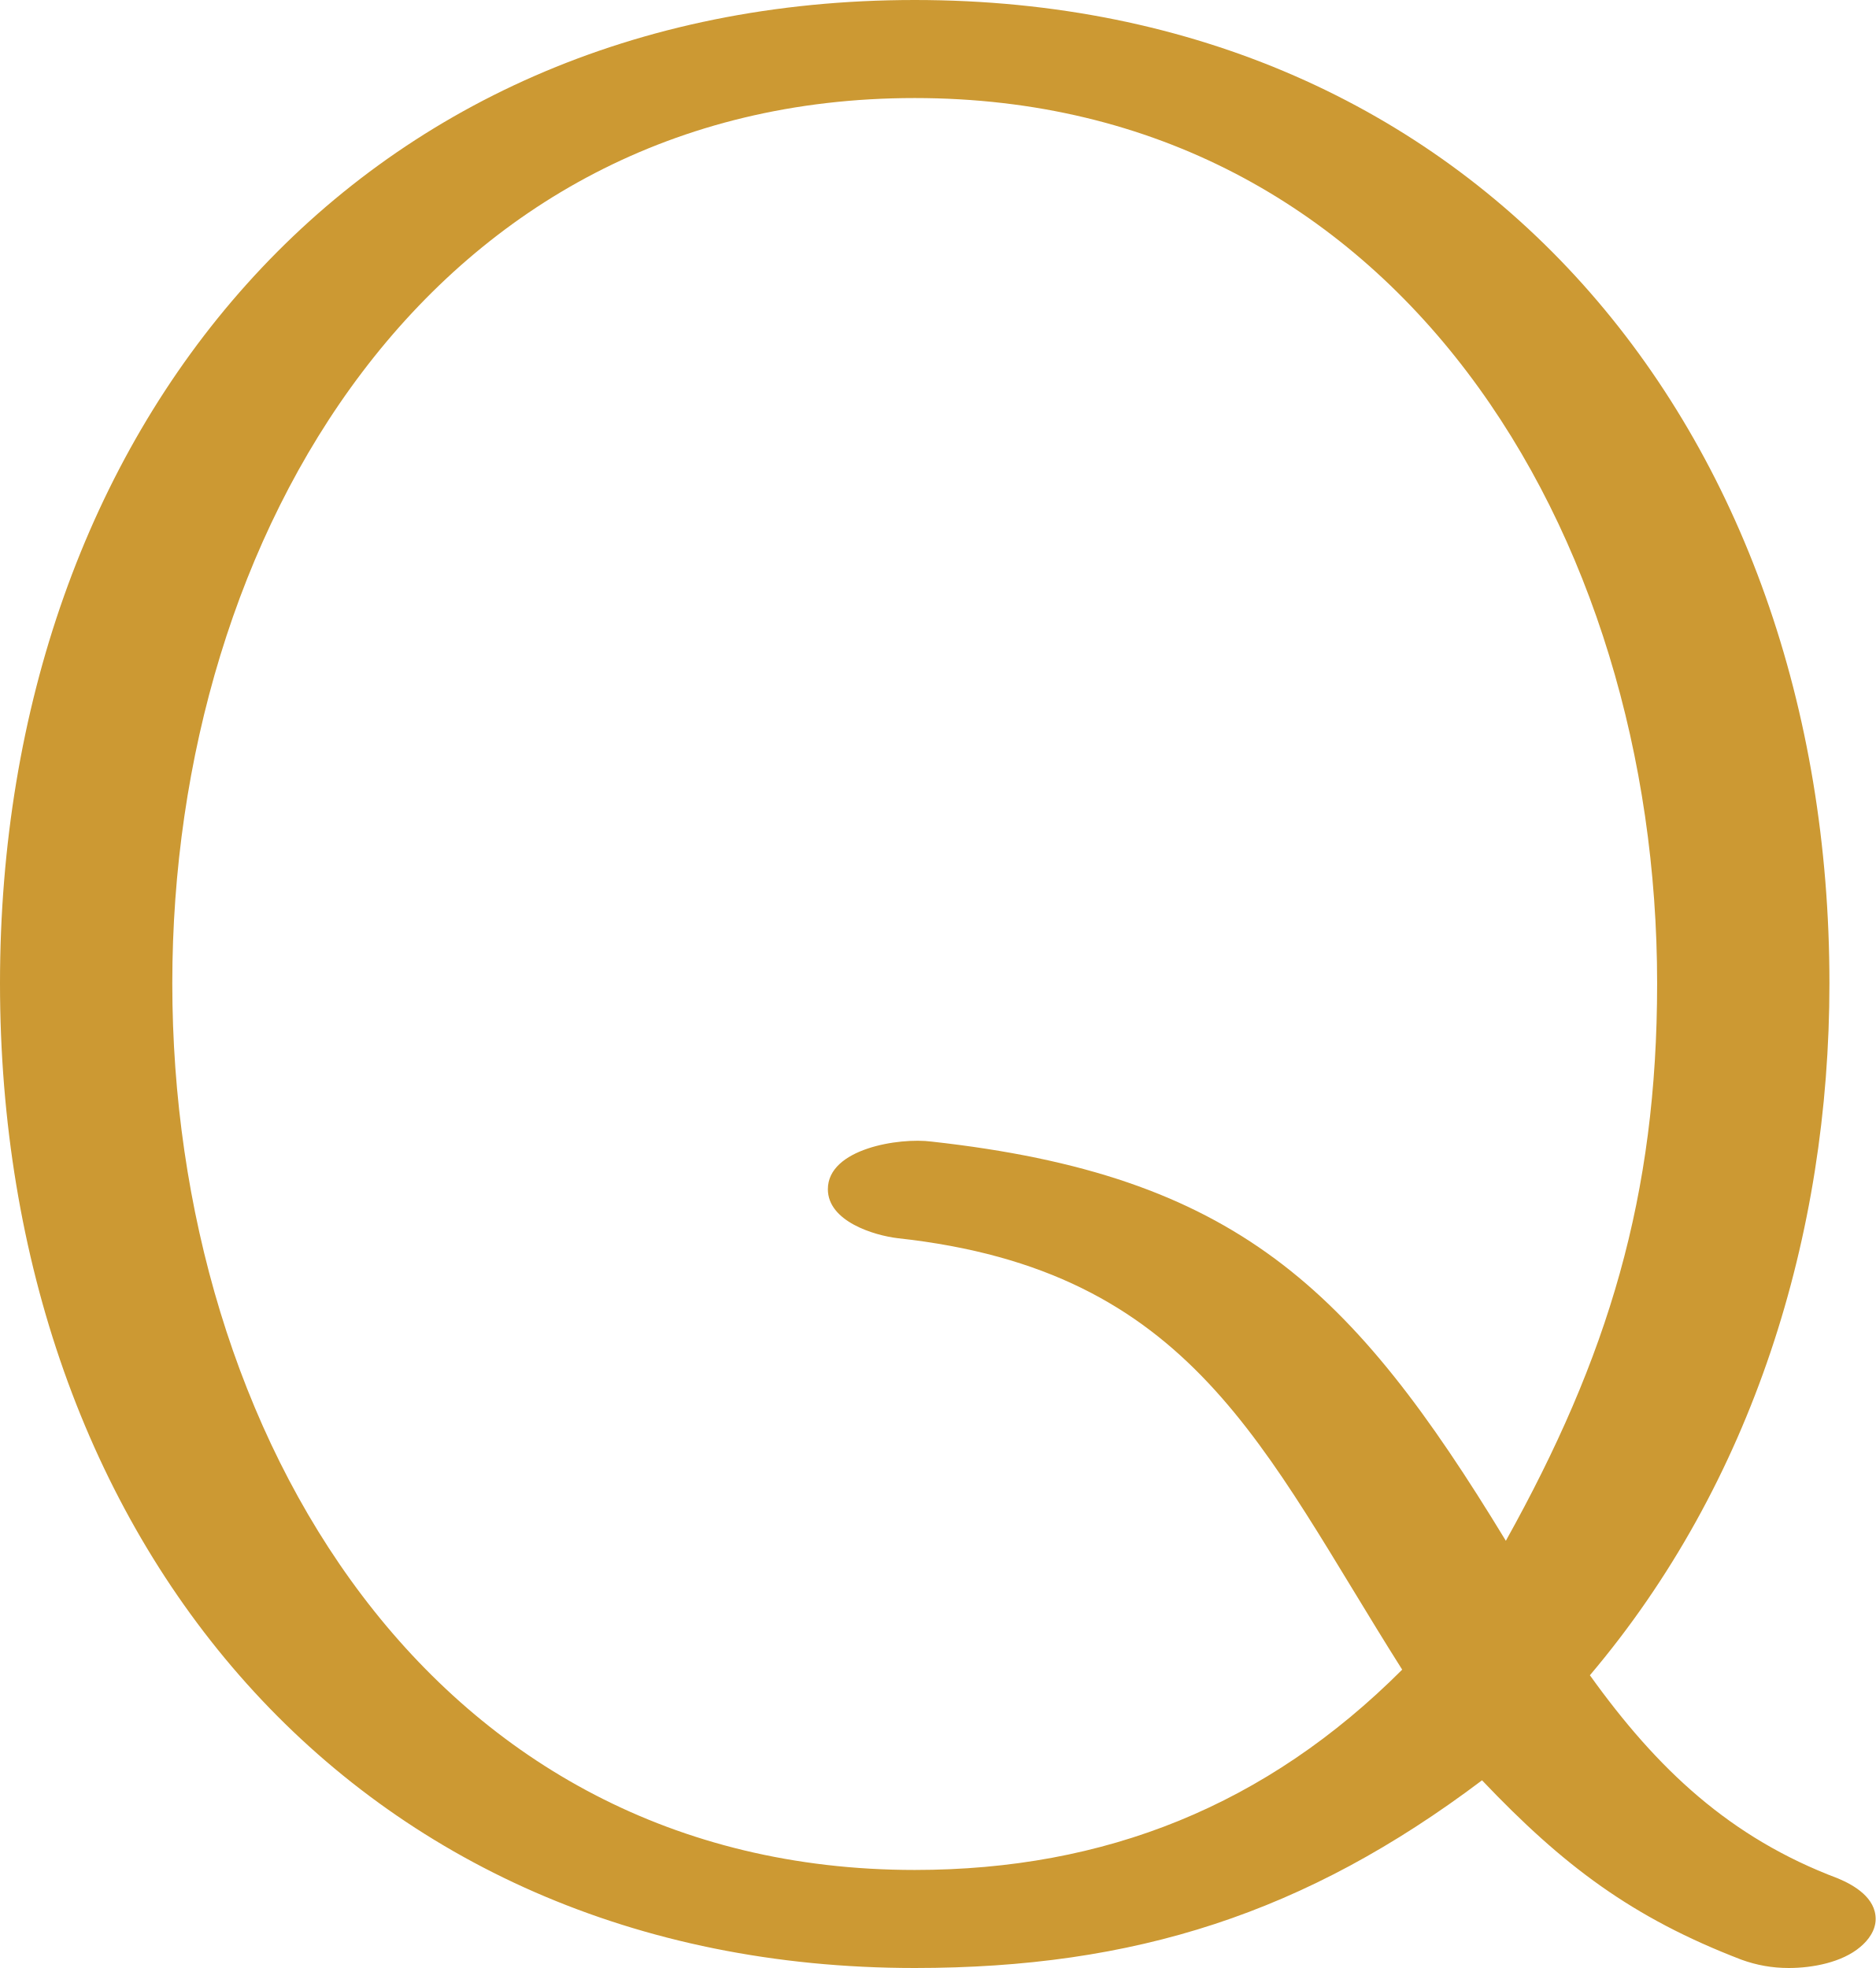
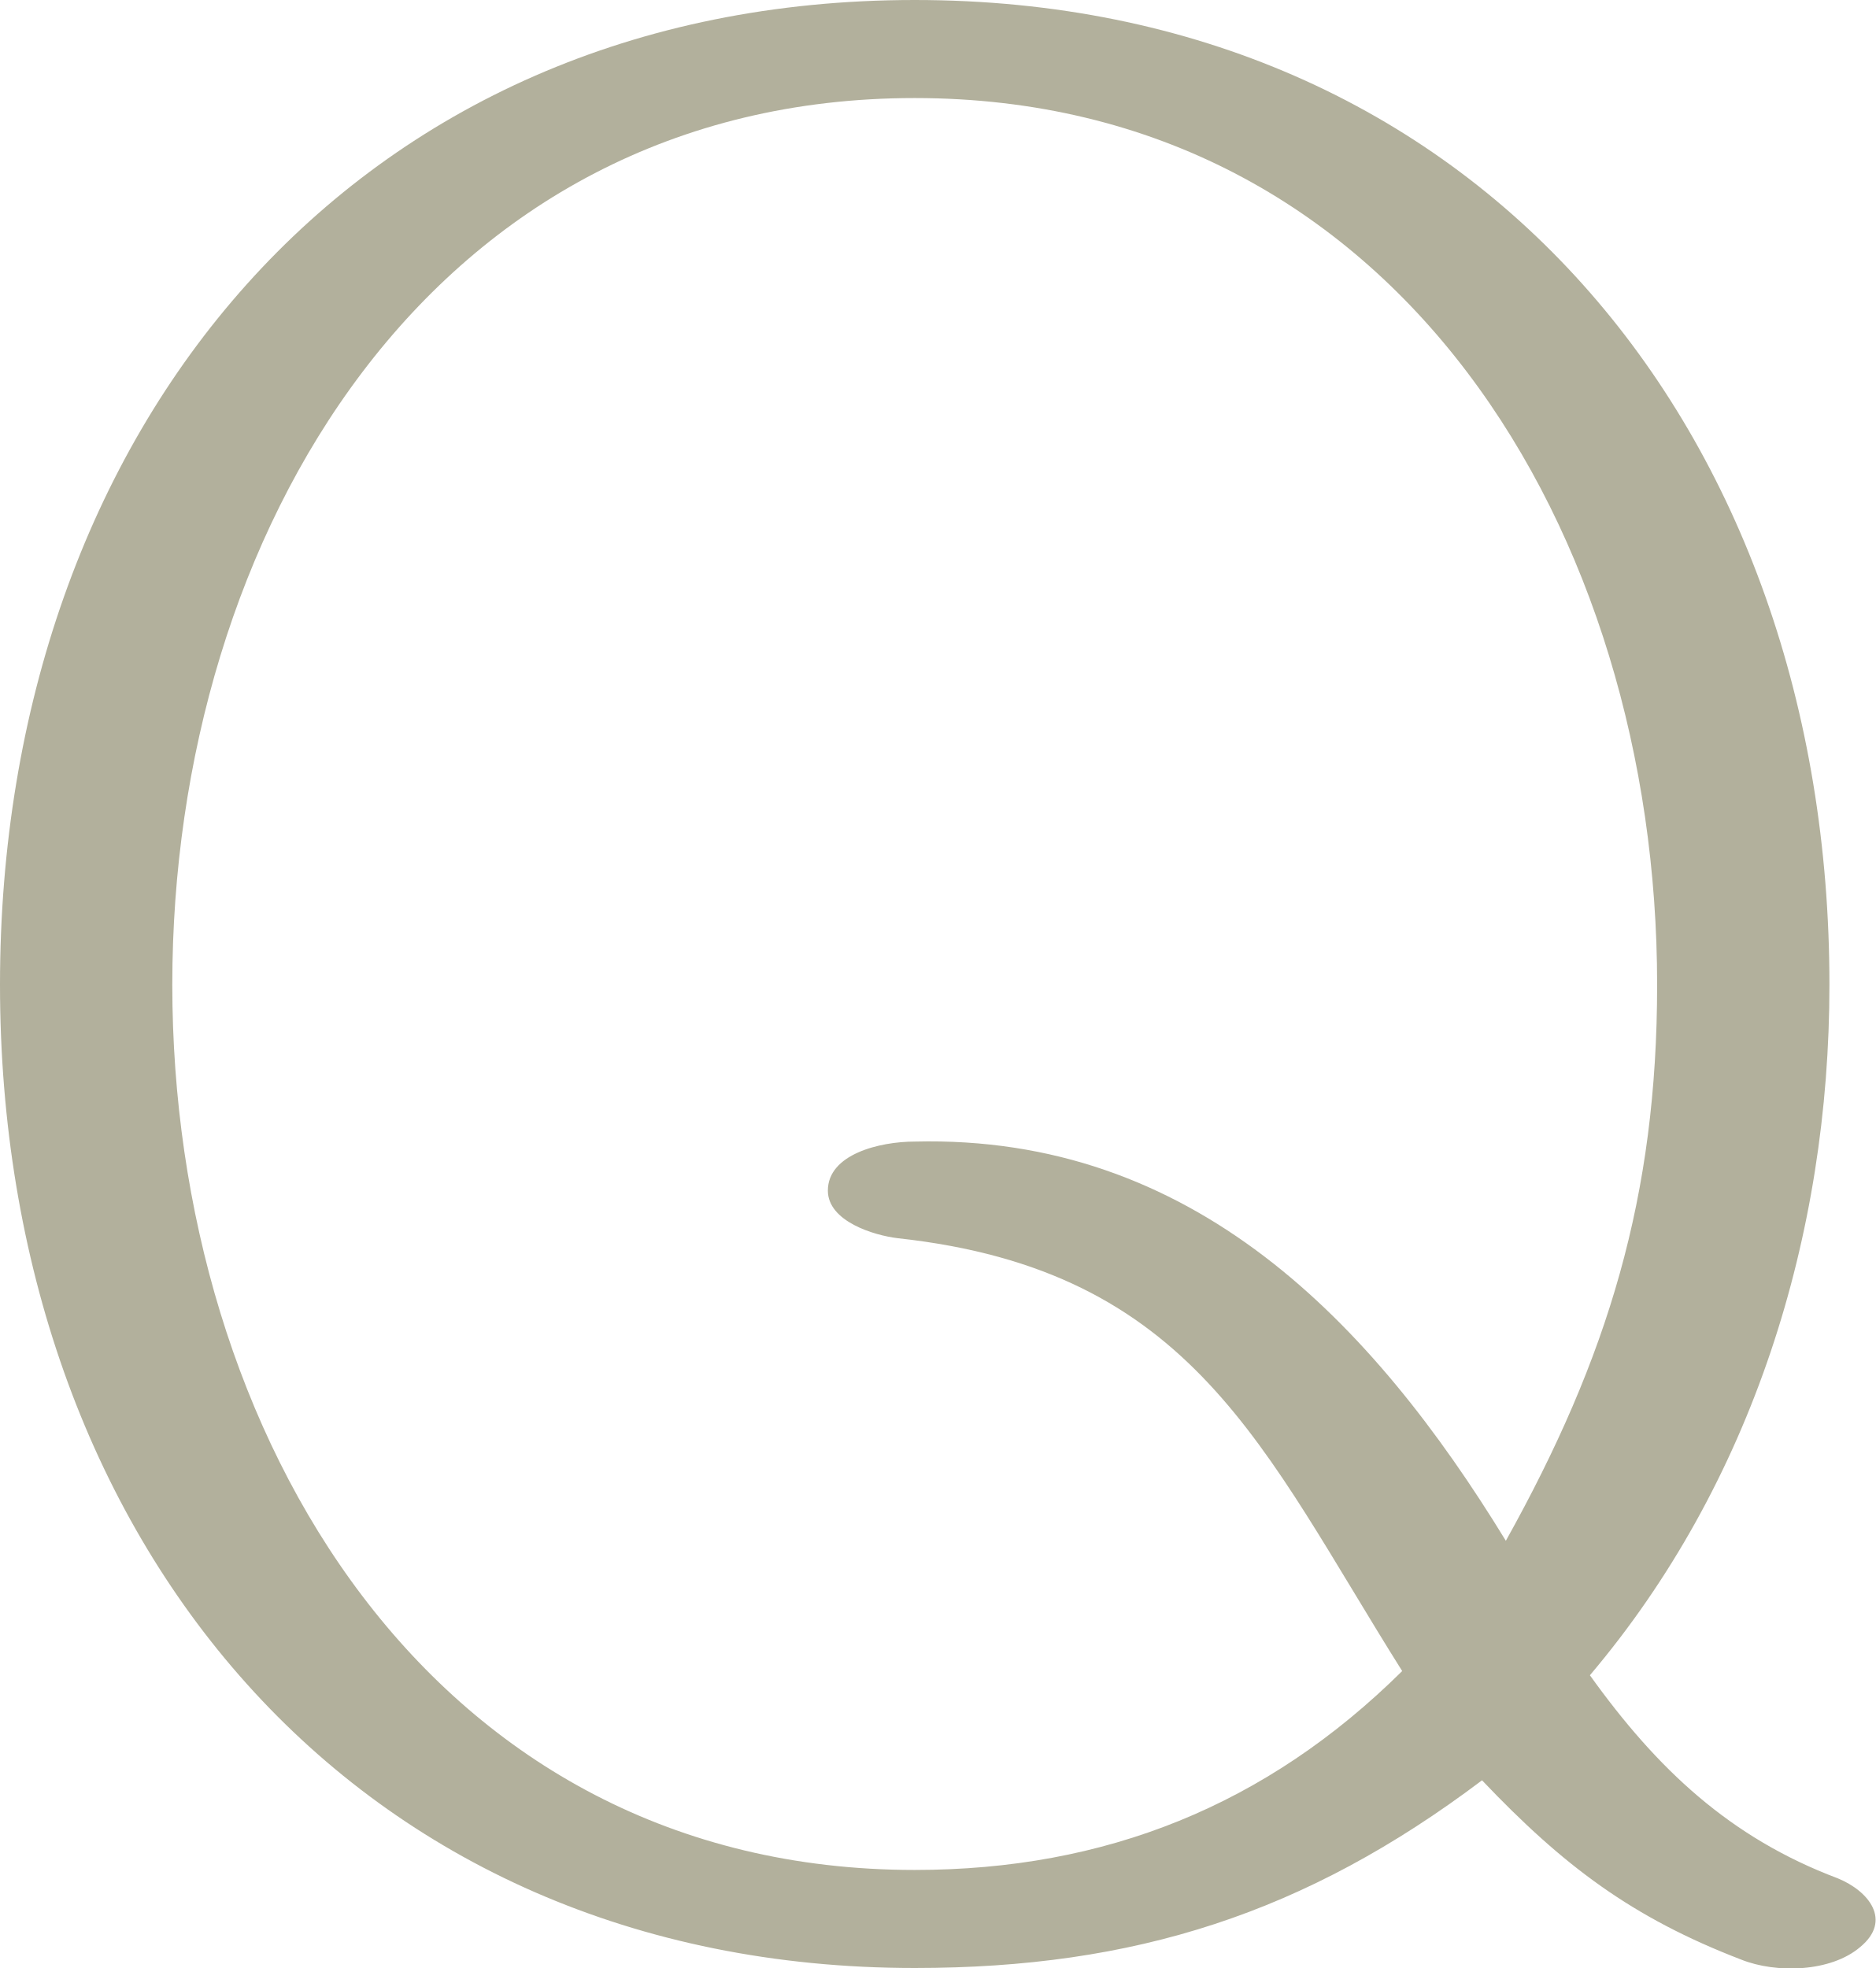
<svg xmlns="http://www.w3.org/2000/svg" xml:space="preserve" width="1339px" height="1405px" version="1.1" style="shape-rendering:geometricPrecision; text-rendering:geometricPrecision; image-rendering:optimizeQuality; fill-rule:evenodd; clip-rule:evenodd" viewBox="0 0 1339 1405">
  <defs>
    <style type="text/css">
   
-     .fil0 {fill:#CC9933;fill-rule:nonzero}
+     .fil0 {fill:#B2B09C;fill-rule:nonzero}
   
  </style>
  </defs>
  <g id="Layer_x0020_1">
-     <path class="fil0" d="M653 0c-401,0 -653,307 -653,702 0,396 252,703 653,703 157,0 279,-39 405,-134 58,61 107,98 185,128 11,4 22,6 34,6 17,0 38,-4 51,-15 6,-5 11,-12 11,-20 0,-15 -15,-24 -27,-29 -77,-29 -129,-78 -177,-145 116,-137 171,-314 171,-494 0,-395 -252,-702 -653,-702zm-12 884c211,23 260,150 360,308 -97,97 -212,143 -348,143 -345,0 -530,-311 -530,-633 0,-321 185,-632 530,-632 345,0 530,311 530,632 0,152 -35,267 -108,398 -110,-181 -193,-261 -410,-285 -23,-3 -74,5 -74,34 0,23 33,33 50,35z" />
+     <path class="fil0" d="M653 0c-401,0 -653,307 -653,703 0,395 252,702 653,702 157,0 279,-39 405,-134 58,61 107,98 185,128 25,10 64,9 85,-9 23,-19 6,-40 -16,-49 -77,-29 -129,-78 -177,-145 116,-137 171,-314 171,-493 0,-396 -252,-703 -653,-703zm-12 884c211,23 260,150 360,309 -97,96 -212,142 -348,142 -345,0 -530,-311 -530,-632 0,-322 185,-633 530,-633 345,0 530,311 530,633 0,151 -35,266 -108,397 -96,-157 -224,-290 -422,-285 -25,0 -62,9 -62,35 0,22 33,32 50,34z" />
  </g>
</svg>
